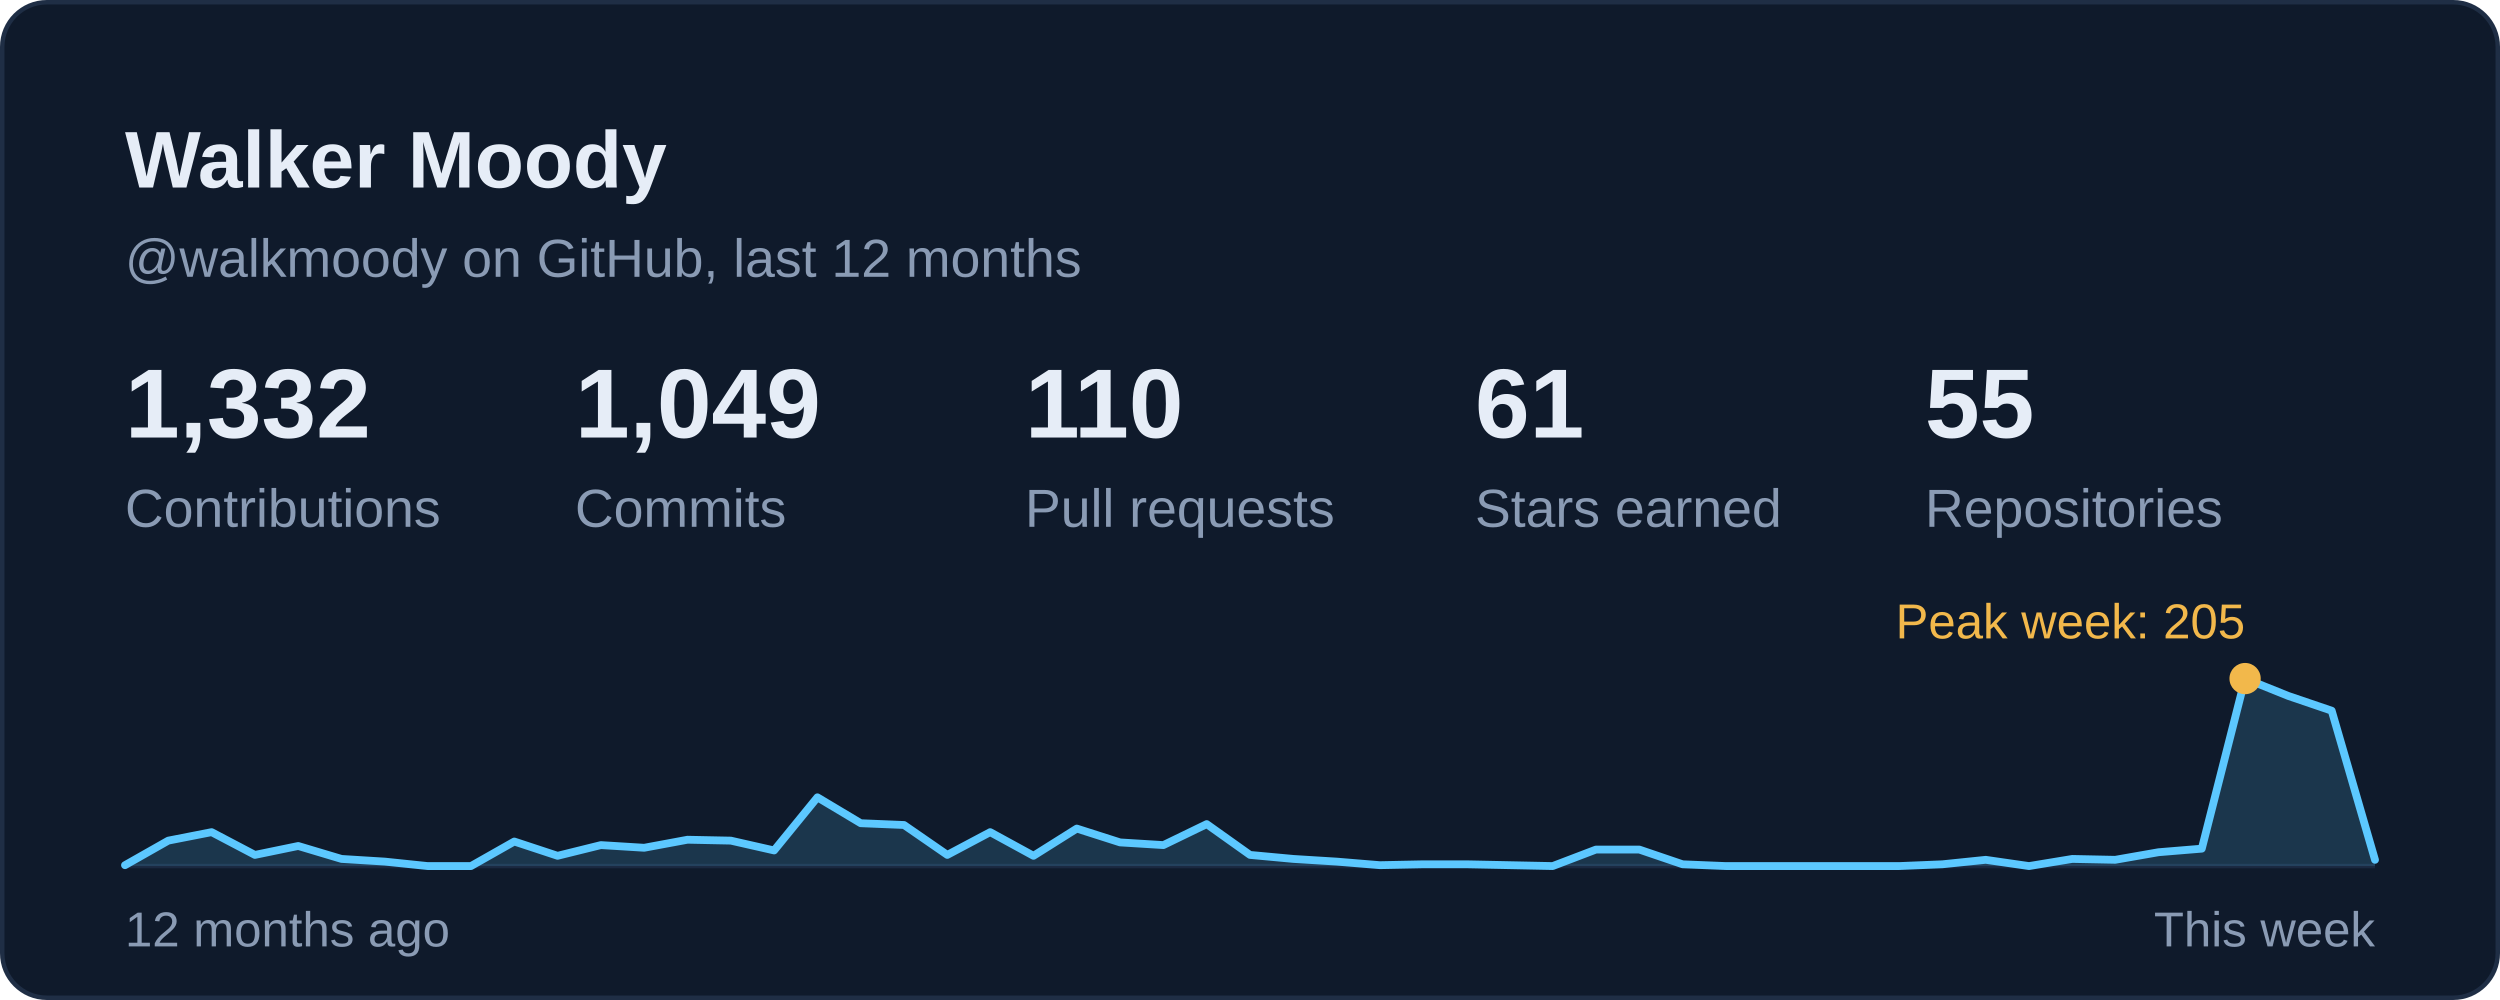
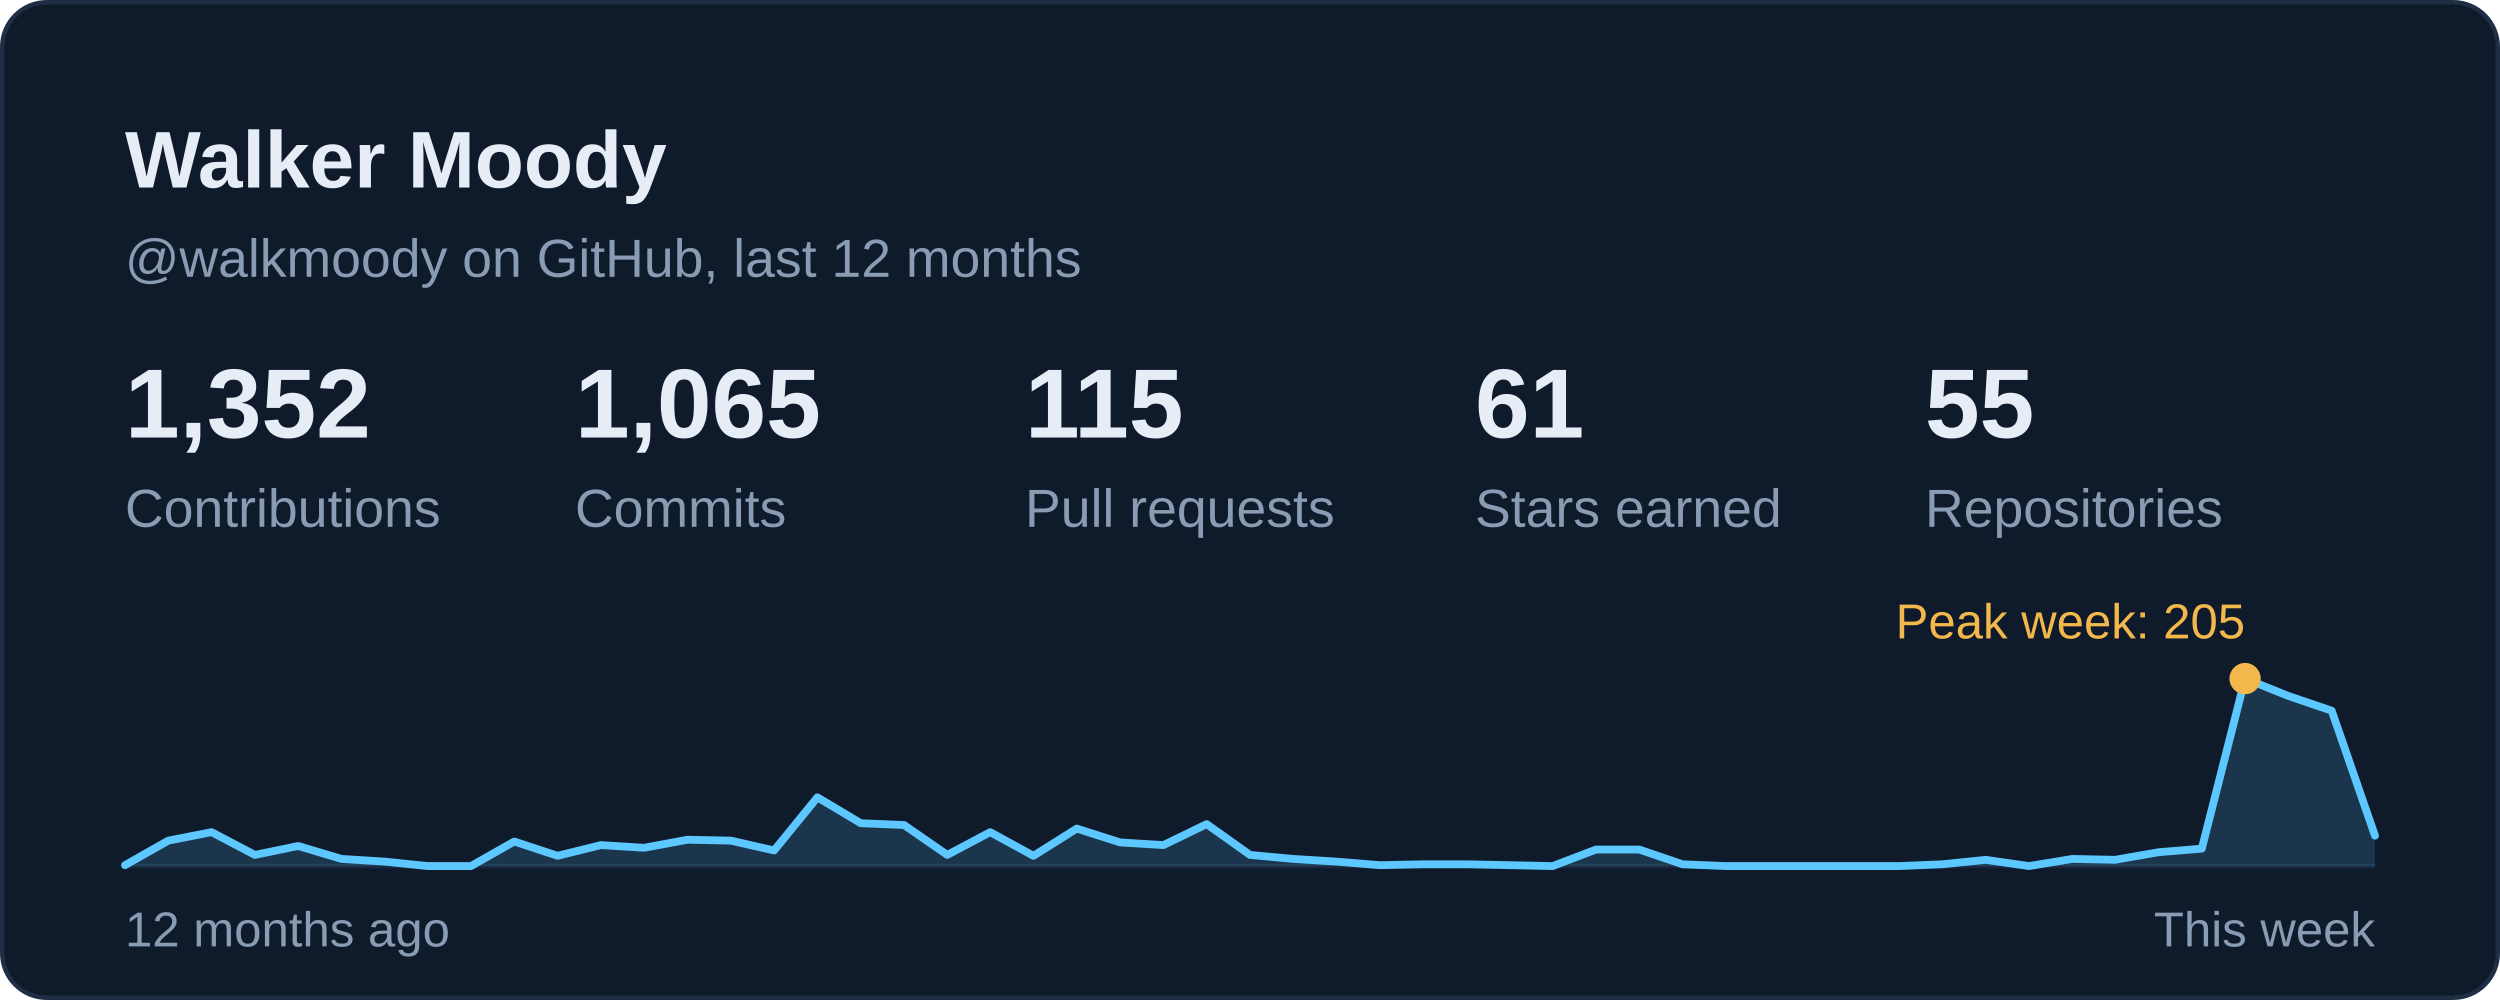
<svg xmlns="http://www.w3.org/2000/svg" width="560" height="224" viewBox="0 0 560 224" role="img" aria-labelledby="card-title">
  <style>
    text { font-family: -apple-system, BlinkMacSystemFont, 'Segoe UI', 'Helvetica Neue', Arial, sans-serif; font-variant-numeric: tabular-nums; }
    .title { font-size: 18px; font-weight: 600; fill: #E6EDF7; }
    .sub { font-size: 12px; fill: #8A9BB4; }
    .num { font-size: 22px; font-weight: 600; fill: #E6EDF7; }
    .big { font-size: 28px; font-weight: 600; fill: #E6EDF7; }
    .label { font-size: 12px; fill: #8A9BB4; }
    .small { font-size: 11px; fill: #8A9BB4; }
    .item { font-size: 13px; fill: #E6EDF7; }
  </style>
  <rect x="0.5" y="0.5" width="559" height="223" rx="10" fill="#0F1A2B" stroke="#1F2E45" />
  <text class="title" x="28" y="42">Walker Moody</text>
  <text class="sub" x="28" y="62">@walkmoody on GitHub, last 12 months</text>
  <g transform="translate(28.0 98)">
-     <text class="num">1,332</text>
+     <text class="num">1,352</text>
    <text class="label" y="20">Contributions</text>
  </g>
  <g transform="translate(128.8 98)">
-     <text class="num">1,049</text>
+     <text class="num">1,065</text>
    <text class="label" y="20">Commits</text>
  </g>
  <g transform="translate(229.6 98)">
-     <text class="num">110</text>
+     <text class="num">115</text>
    <text class="label" y="20">Pull requests</text>
  </g>
  <g transform="translate(330.4 98)">
    <text class="num">61</text>
    <text class="label" y="20">Stars earned</text>
  </g>
  <g transform="translate(431.2 98)">
    <text class="num">55</text>
    <text class="label" y="20">Repositories</text>
  </g>
  <line x1="28" y1="194" x2="532" y2="194" stroke="#1A2840" stroke-width="1" />
-   <path d="M28.0 193.8 L37.7 188.3 L47.4 186.4 L57.1 191.5 L66.8 189.5 L76.5 192.4 L86.2 193.0 L95.8 194.0 L105.5 194.0 L115.2 188.5 L124.9 191.7 L134.6 189.3 L144.3 189.9 L154.0 188.1 L163.7 188.3 L173.4 190.5 L183.1 178.6 L192.8 184.4 L202.5 184.8 L212.2 191.5 L221.8 186.4 L231.5 191.7 L241.2 185.6 L250.9 188.7 L260.6 189.3 L270.3 184.6 L280.0 191.5 L289.7 192.4 L299.4 193.0 L309.1 193.8 L318.8 193.6 L328.5 193.6 L338.2 193.8 L347.8 194.0 L357.5 190.3 L367.2 190.3 L376.9 193.6 L386.6 194.0 L396.3 194.0 L406.0 194.0 L415.7 194.0 L425.4 194.0 L435.1 193.6 L444.8 192.6 L454.5 194.0 L464.2 192.4 L473.8 192.6 L483.5 190.9 L493.2 190.1 L502.9 152.0 L512.6 155.9 L522.3 159.2 L532.0 192.6 L532 194 L28 194 Z" fill="#5CC8FF" fill-opacity="0.16" />
-   <path d="M28.0 193.8 L37.7 188.3 L47.4 186.4 L57.1 191.5 L66.8 189.5 L76.5 192.4 L86.2 193.0 L95.8 194.0 L105.5 194.0 L115.2 188.5 L124.9 191.7 L134.6 189.3 L144.3 189.9 L154.0 188.1 L163.7 188.3 L173.4 190.5 L183.1 178.6 L192.8 184.4 L202.5 184.8 L212.2 191.5 L221.8 186.4 L231.5 191.7 L241.2 185.6 L250.9 188.7 L260.6 189.3 L270.3 184.6 L280.0 191.5 L289.7 192.4 L299.4 193.0 L309.1 193.8 L318.8 193.6 L328.5 193.6 L338.2 193.8 L347.8 194.0 L357.5 190.3 L367.2 190.3 L376.9 193.6 L386.6 194.0 L396.3 194.0 L406.0 194.0 L415.7 194.0 L425.4 194.0 L435.1 193.6 L444.8 192.6 L454.5 194.0 L464.2 192.4 L473.8 192.6 L483.5 190.9 L493.2 190.1 L502.9 152.0 L512.6 155.9 L522.3 159.2 L532.0 192.6" fill="none" stroke="#5CC8FF" stroke-width="1.75" stroke-linejoin="round" stroke-linecap="round" />
+   <path d="M28.0 193.8 L37.7 188.3 L47.4 186.4 L57.1 191.5 L66.8 189.5 L76.5 192.4 L86.2 193.0 L95.8 194.0 L105.5 194.0 L115.2 188.5 L124.9 191.7 L134.6 189.3 L144.3 189.9 L154.0 188.1 L163.7 188.3 L173.4 190.5 L183.1 178.6 L192.8 184.4 L202.5 184.8 L212.2 191.5 L221.8 186.4 L231.5 191.7 L241.2 185.6 L250.9 188.7 L260.6 189.3 L270.3 184.6 L280.0 191.5 L289.7 192.4 L299.4 193.0 L309.1 193.8 L318.8 193.6 L328.5 193.6 L338.2 193.8 L347.8 194.0 L357.5 190.3 L367.2 190.3 L376.9 193.6 L386.6 194.0 L396.3 194.0 L406.0 194.0 L415.7 194.0 L425.4 194.0 L435.1 193.6 L444.8 192.6 L454.5 194.0 L464.2 192.4 L473.8 192.6 L483.5 190.9 L493.2 190.1 L502.9 152.0 L512.6 155.9 L522.3 159.2 L532.0 187.2 L532 194 L28 194 Z" fill="#5CC8FF" fill-opacity="0.16" />
+   <path d="M28.0 193.8 L37.7 188.3 L47.4 186.4 L57.1 191.5 L66.8 189.5 L76.5 192.4 L86.2 193.0 L95.8 194.0 L105.5 194.0 L115.2 188.5 L124.9 191.7 L134.6 189.3 L144.3 189.9 L154.0 188.1 L163.7 188.3 L173.4 190.5 L183.1 178.6 L192.8 184.4 L202.5 184.8 L212.2 191.5 L221.8 186.4 L231.5 191.7 L241.2 185.6 L250.9 188.7 L260.6 189.3 L270.3 184.6 L280.0 191.5 L289.7 192.4 L299.4 193.0 L309.1 193.8 L318.8 193.6 L328.5 193.6 L338.2 193.8 L347.8 194.0 L357.5 190.3 L367.2 190.3 L376.9 193.6 L386.6 194.0 L396.3 194.0 L406.0 194.0 L415.7 194.0 L425.4 194.0 L435.1 193.6 L444.8 192.6 L454.5 194.0 L464.2 192.4 L473.8 192.6 L483.5 190.9 L493.2 190.1 L502.9 152.0 L512.6 155.9 L522.3 159.2 L532.0 187.2" fill="none" stroke="#5CC8FF" stroke-width="1.75" stroke-linejoin="round" stroke-linecap="round" />
  <circle cx="502.9" cy="152.0" r="3.5" fill="#F2B84B" />
  <text class="small" x="502.9" y="143.0" text-anchor="end" style="fill:#F2B84B">Peak week: 205</text>
  <text class="small" x="28" y="212">12 months ago</text>
  <text class="small" x="532" y="212" text-anchor="end">This week</text>
</svg>
